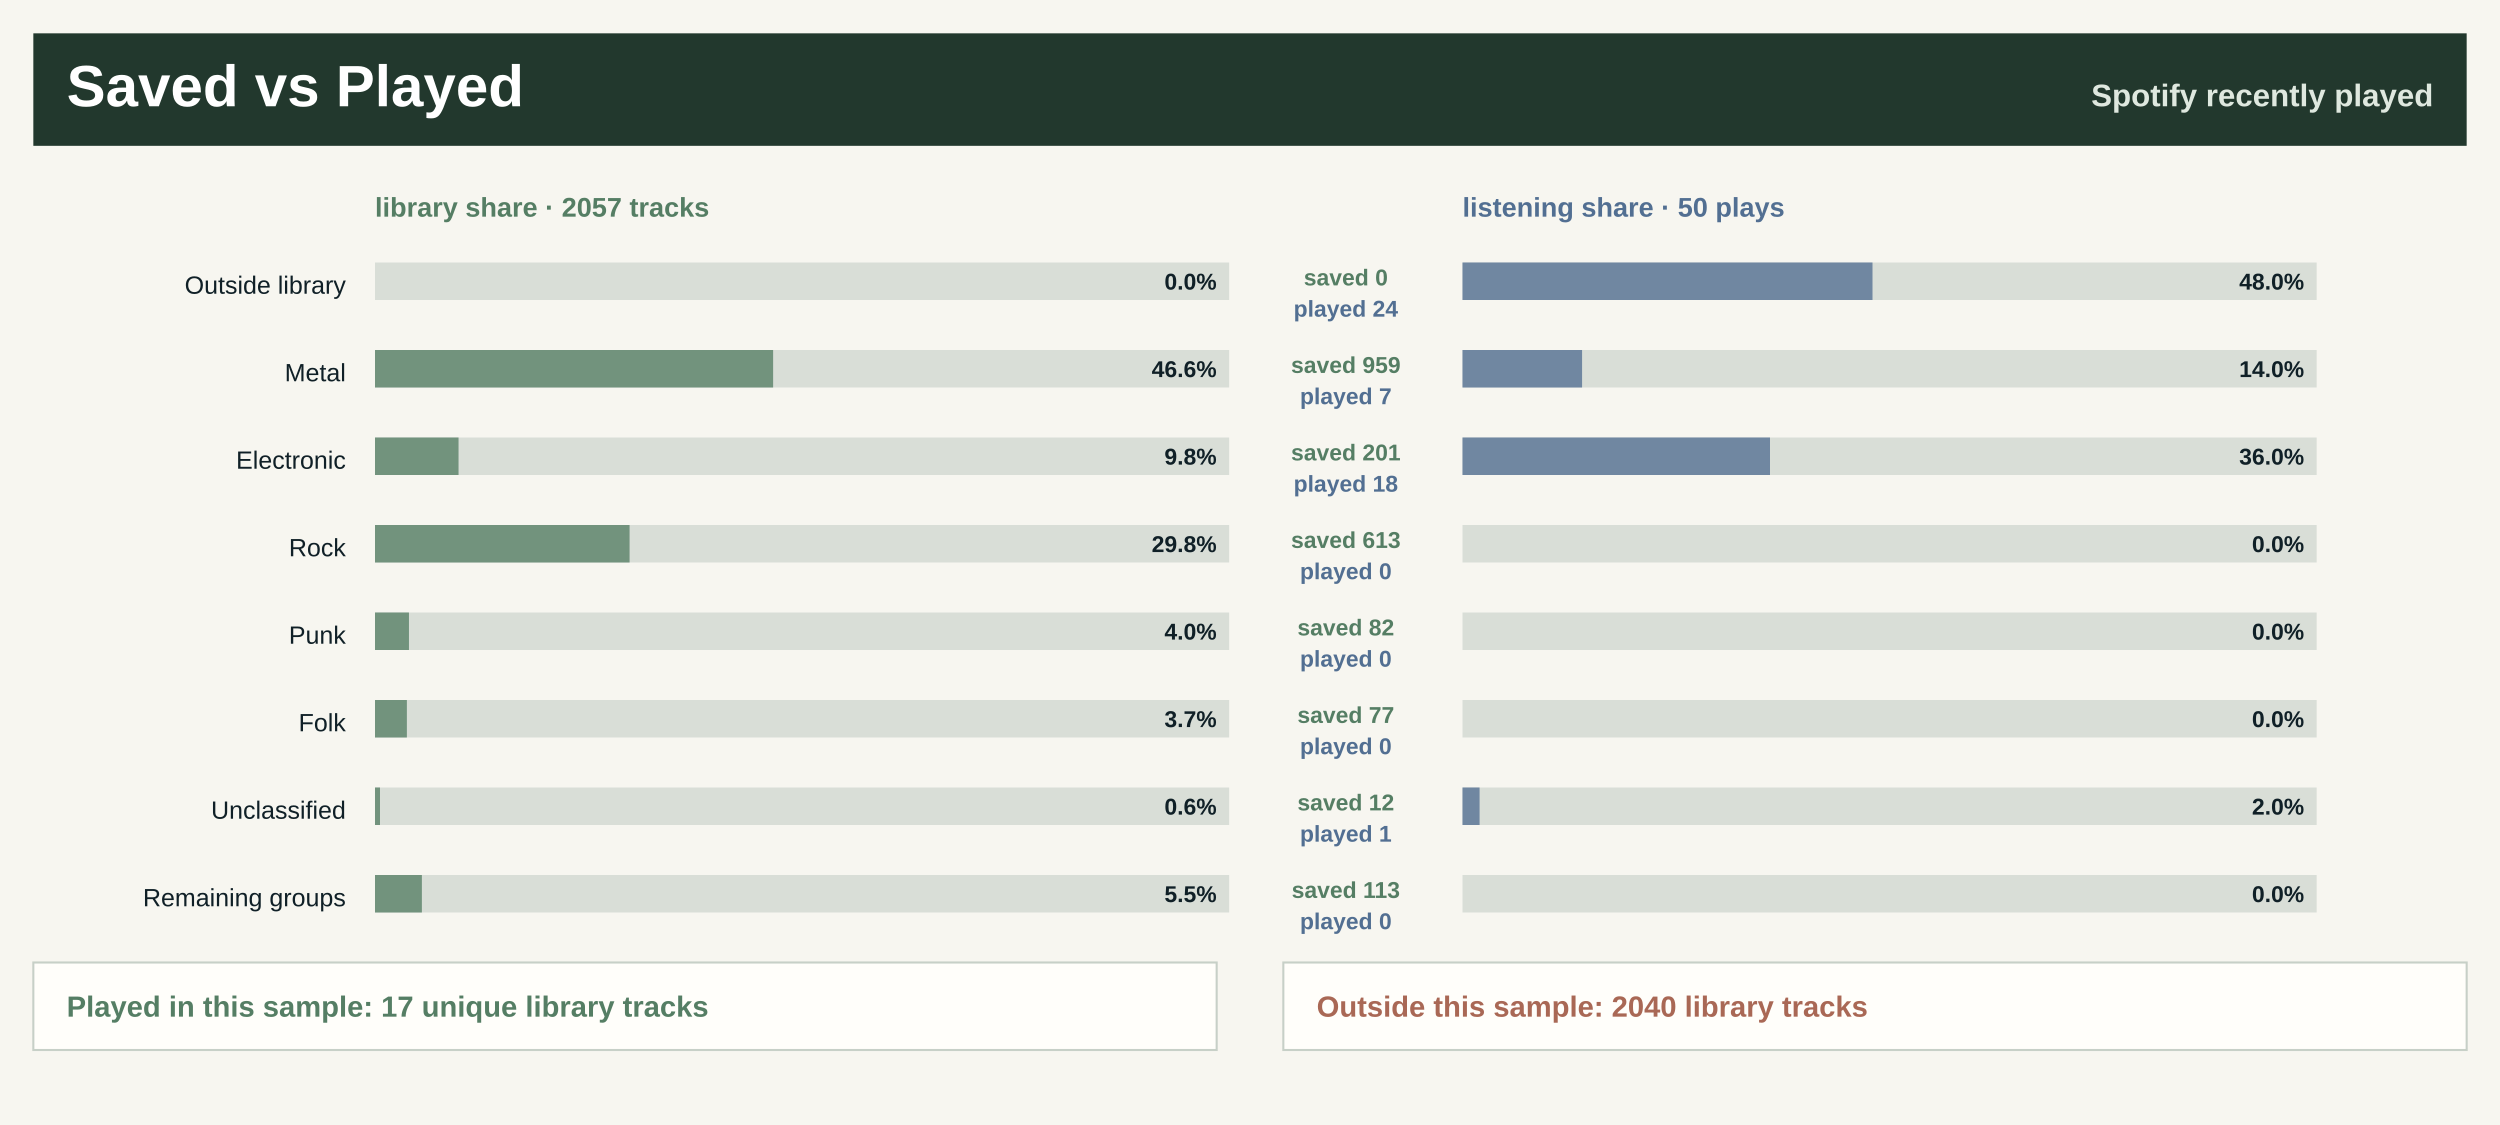
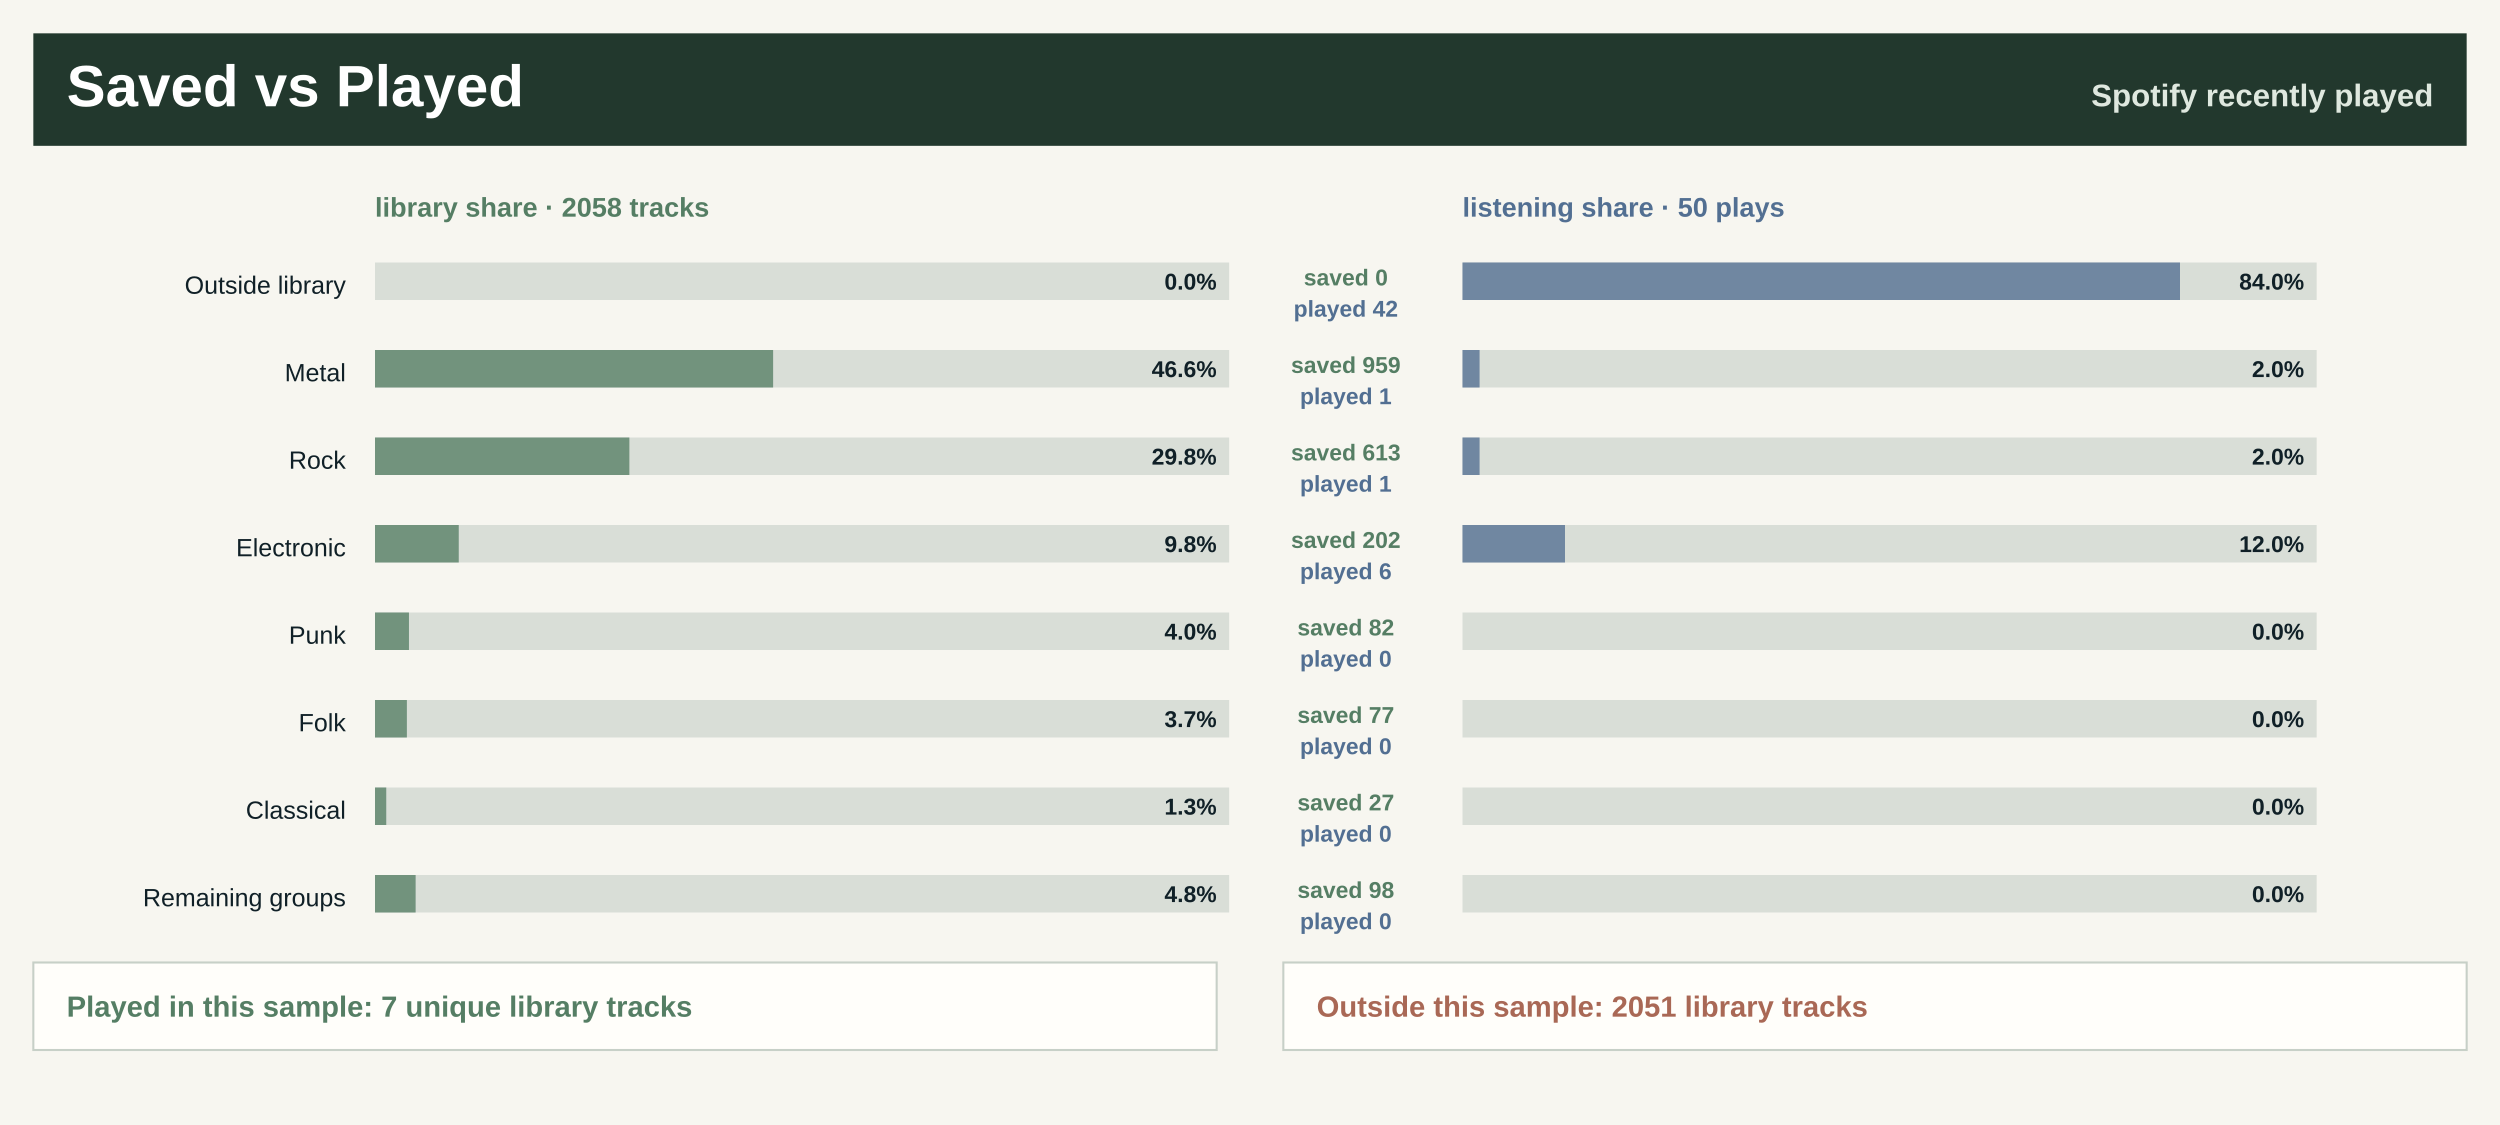
<svg xmlns="http://www.w3.org/2000/svg" width="1200" height="540" viewBox="0 0 1200 540" role="img" aria-label="Saved library versus recently played">
  <rect width="1200" height="540" fill="#f7f6f0" />
  <rect x="16" y="16" width="1168" height="54" fill="#22382d" />
  <text x="32.0" y="51.0" font-family="Segoe UI, Arial, sans-serif" font-size="28" font-weight="800" fill="#ffffff" text-anchor="start">Saved vs Played</text>
  <text x="1168.0" y="51.0" font-family="Segoe UI, Arial, sans-serif" font-size="15" font-weight="800" fill="#dfe8df" text-anchor="end">Spotify recently played</text>
-   <text x="180.0" y="104.0" font-family="Segoe UI, Arial, sans-serif" font-size="13" font-weight="800" fill="#557e64" text-anchor="start">library share · 2057 tracks</text>
+   <text x="180.0" y="104.0" font-family="Segoe UI, Arial, sans-serif" font-size="13" font-weight="800" fill="#557e64" text-anchor="start">library share · 2058 tracks</text>
  <text x="702.0" y="104.0" font-family="Segoe UI, Arial, sans-serif" font-size="13" font-weight="800" fill="#526f92" text-anchor="start">listening share · 50 plays</text>
  <text x="166.0" y="141.0" font-family="Segoe UI, Arial, sans-serif" font-size="12" font-weight="400" fill="#102027" text-anchor="end">Outside library</text>
  <rect x="180.0" y="126.0" width="410" height="18" fill="#d9ded7" />
  <rect x="180.0" y="126.0" width="0.0" height="18" fill="#557e64" fill-opacity="0.78" />
  <rect x="702.0" y="126.0" width="410" height="18" fill="#d9ded7" />
-   <rect x="702.0" y="126.0" width="196.8" height="18" fill="#526f92" fill-opacity="0.78" />
+   <rect x="702.0" y="126.0" width="344.4" height="18" fill="#526f92" fill-opacity="0.78" />
  <text x="584.0" y="139.0" font-family="Segoe UI, Arial, sans-serif" font-size="11" font-weight="800" fill="#102027" text-anchor="end">0.0%</text>
-   <text x="1106.0" y="139.0" font-family="Segoe UI, Arial, sans-serif" font-size="11" font-weight="800" fill="#102027" text-anchor="end">48.0%</text>
+   <text x="1106.0" y="139.0" font-family="Segoe UI, Arial, sans-serif" font-size="11" font-weight="800" fill="#102027" text-anchor="end">84.0%</text>
  <text x="646.0" y="137.0" font-family="Segoe UI, Arial, sans-serif" font-size="11" font-weight="800" fill="#557e64" text-anchor="middle">saved 0</text>
-   <text x="646.0" y="152.0" font-family="Segoe UI, Arial, sans-serif" font-size="11" font-weight="800" fill="#526f92" text-anchor="middle">played 24</text>
+   <text x="646.0" y="152.0" font-family="Segoe UI, Arial, sans-serif" font-size="11" font-weight="800" fill="#526f92" text-anchor="middle">played 42</text>
  <text x="166.0" y="183.0" font-family="Segoe UI, Arial, sans-serif" font-size="12" font-weight="400" fill="#102027" text-anchor="end">Metal</text>
  <rect x="180.0" y="168.0" width="410" height="18" fill="#d9ded7" />
  <rect x="180.0" y="168.0" width="191.1" height="18" fill="#557e64" fill-opacity="0.78" />
  <rect x="702.0" y="168.0" width="410" height="18" fill="#d9ded7" />
-   <rect x="702.0" y="168.0" width="57.4" height="18" fill="#526f92" fill-opacity="0.78" />
+   <rect x="702.0" y="168.0" width="8.2" height="18" fill="#526f92" fill-opacity="0.78" />
  <text x="584.0" y="181.0" font-family="Segoe UI, Arial, sans-serif" font-size="11" font-weight="800" fill="#102027" text-anchor="end">46.6%</text>
-   <text x="1106.0" y="181.0" font-family="Segoe UI, Arial, sans-serif" font-size="11" font-weight="800" fill="#102027" text-anchor="end">14.0%</text>
+   <text x="1106.0" y="181.0" font-family="Segoe UI, Arial, sans-serif" font-size="11" font-weight="800" fill="#102027" text-anchor="end">2.0%</text>
  <text x="646.0" y="179.0" font-family="Segoe UI, Arial, sans-serif" font-size="11" font-weight="800" fill="#557e64" text-anchor="middle">saved 959</text>
-   <text x="646.0" y="194.0" font-family="Segoe UI, Arial, sans-serif" font-size="11" font-weight="800" fill="#526f92" text-anchor="middle">played 7</text>
-   <text x="166.0" y="225.0" font-family="Segoe UI, Arial, sans-serif" font-size="12" font-weight="400" fill="#102027" text-anchor="end">Electronic</text>
+   <text x="646.0" y="194.0" font-family="Segoe UI, Arial, sans-serif" font-size="11" font-weight="800" fill="#526f92" text-anchor="middle">played 1</text>
+   <text x="166.0" y="225.0" font-family="Segoe UI, Arial, sans-serif" font-size="12" font-weight="400" fill="#102027" text-anchor="end">Rock</text>
  <rect x="180.0" y="210.0" width="410" height="18" fill="#d9ded7" />
-   <rect x="180.0" y="210.0" width="40.1" height="18" fill="#557e64" fill-opacity="0.78" />
+   <rect x="180.0" y="210.0" width="122.1" height="18" fill="#557e64" fill-opacity="0.78" />
  <rect x="702.0" y="210.0" width="410" height="18" fill="#d9ded7" />
-   <rect x="702.0" y="210.0" width="147.6" height="18" fill="#526f92" fill-opacity="0.78" />
-   <text x="584.0" y="223.0" font-family="Segoe UI, Arial, sans-serif" font-size="11" font-weight="800" fill="#102027" text-anchor="end">9.8%</text>
-   <text x="1106.0" y="223.0" font-family="Segoe UI, Arial, sans-serif" font-size="11" font-weight="800" fill="#102027" text-anchor="end">36.0%</text>
-   <text x="646.0" y="221.0" font-family="Segoe UI, Arial, sans-serif" font-size="11" font-weight="800" fill="#557e64" text-anchor="middle">saved 201</text>
-   <text x="646.0" y="236.0" font-family="Segoe UI, Arial, sans-serif" font-size="11" font-weight="800" fill="#526f92" text-anchor="middle">played 18</text>
-   <text x="166.0" y="267.0" font-family="Segoe UI, Arial, sans-serif" font-size="12" font-weight="400" fill="#102027" text-anchor="end">Rock</text>
+   <rect x="702.0" y="210.0" width="8.2" height="18" fill="#526f92" fill-opacity="0.78" />
+   <text x="584.0" y="223.0" font-family="Segoe UI, Arial, sans-serif" font-size="11" font-weight="800" fill="#102027" text-anchor="end">29.8%</text>
+   <text x="1106.0" y="223.0" font-family="Segoe UI, Arial, sans-serif" font-size="11" font-weight="800" fill="#102027" text-anchor="end">2.0%</text>
+   <text x="646.0" y="221.0" font-family="Segoe UI, Arial, sans-serif" font-size="11" font-weight="800" fill="#557e64" text-anchor="middle">saved 613</text>
+   <text x="646.0" y="236.0" font-family="Segoe UI, Arial, sans-serif" font-size="11" font-weight="800" fill="#526f92" text-anchor="middle">played 1</text>
+   <text x="166.0" y="267.0" font-family="Segoe UI, Arial, sans-serif" font-size="12" font-weight="400" fill="#102027" text-anchor="end">Electronic</text>
  <rect x="180.0" y="252.0" width="410" height="18" fill="#d9ded7" />
-   <rect x="180.0" y="252.0" width="122.2" height="18" fill="#557e64" fill-opacity="0.78" />
+   <rect x="180.0" y="252.0" width="40.2" height="18" fill="#557e64" fill-opacity="0.78" />
  <rect x="702.0" y="252.0" width="410" height="18" fill="#d9ded7" />
-   <rect x="702.0" y="252.0" width="0.0" height="18" fill="#526f92" fill-opacity="0.78" />
-   <text x="584.0" y="265.0" font-family="Segoe UI, Arial, sans-serif" font-size="11" font-weight="800" fill="#102027" text-anchor="end">29.8%</text>
-   <text x="1106.0" y="265.0" font-family="Segoe UI, Arial, sans-serif" font-size="11" font-weight="800" fill="#102027" text-anchor="end">0.0%</text>
-   <text x="646.0" y="263.0" font-family="Segoe UI, Arial, sans-serif" font-size="11" font-weight="800" fill="#557e64" text-anchor="middle">saved 613</text>
-   <text x="646.0" y="278.0" font-family="Segoe UI, Arial, sans-serif" font-size="11" font-weight="800" fill="#526f92" text-anchor="middle">played 0</text>
+   <rect x="702.0" y="252.0" width="49.2" height="18" fill="#526f92" fill-opacity="0.78" />
+   <text x="584.0" y="265.0" font-family="Segoe UI, Arial, sans-serif" font-size="11" font-weight="800" fill="#102027" text-anchor="end">9.8%</text>
+   <text x="1106.0" y="265.0" font-family="Segoe UI, Arial, sans-serif" font-size="11" font-weight="800" fill="#102027" text-anchor="end">12.0%</text>
+   <text x="646.0" y="263.0" font-family="Segoe UI, Arial, sans-serif" font-size="11" font-weight="800" fill="#557e64" text-anchor="middle">saved 202</text>
+   <text x="646.0" y="278.0" font-family="Segoe UI, Arial, sans-serif" font-size="11" font-weight="800" fill="#526f92" text-anchor="middle">played 6</text>
  <text x="166.0" y="309.0" font-family="Segoe UI, Arial, sans-serif" font-size="12" font-weight="400" fill="#102027" text-anchor="end">Punk</text>
  <rect x="180.0" y="294.0" width="410" height="18" fill="#d9ded7" />
  <rect x="180.0" y="294.0" width="16.3" height="18" fill="#557e64" fill-opacity="0.78" />
  <rect x="702.0" y="294.0" width="410" height="18" fill="#d9ded7" />
  <rect x="702.0" y="294.0" width="0.0" height="18" fill="#526f92" fill-opacity="0.78" />
  <text x="584.0" y="307.0" font-family="Segoe UI, Arial, sans-serif" font-size="11" font-weight="800" fill="#102027" text-anchor="end">4.0%</text>
  <text x="1106.0" y="307.0" font-family="Segoe UI, Arial, sans-serif" font-size="11" font-weight="800" fill="#102027" text-anchor="end">0.0%</text>
  <text x="646.0" y="305.0" font-family="Segoe UI, Arial, sans-serif" font-size="11" font-weight="800" fill="#557e64" text-anchor="middle">saved 82</text>
  <text x="646.0" y="320.0" font-family="Segoe UI, Arial, sans-serif" font-size="11" font-weight="800" fill="#526f92" text-anchor="middle">played 0</text>
  <text x="166.0" y="351.0" font-family="Segoe UI, Arial, sans-serif" font-size="12" font-weight="400" fill="#102027" text-anchor="end">Folk</text>
  <rect x="180.0" y="336.0" width="410" height="18" fill="#d9ded7" />
  <rect x="180.0" y="336.0" width="15.3" height="18" fill="#557e64" fill-opacity="0.78" />
  <rect x="702.0" y="336.0" width="410" height="18" fill="#d9ded7" />
  <rect x="702.0" y="336.0" width="0.0" height="18" fill="#526f92" fill-opacity="0.78" />
  <text x="584.0" y="349.0" font-family="Segoe UI, Arial, sans-serif" font-size="11" font-weight="800" fill="#102027" text-anchor="end">3.7%</text>
  <text x="1106.0" y="349.0" font-family="Segoe UI, Arial, sans-serif" font-size="11" font-weight="800" fill="#102027" text-anchor="end">0.0%</text>
  <text x="646.0" y="347.0" font-family="Segoe UI, Arial, sans-serif" font-size="11" font-weight="800" fill="#557e64" text-anchor="middle">saved 77</text>
  <text x="646.0" y="362.0" font-family="Segoe UI, Arial, sans-serif" font-size="11" font-weight="800" fill="#526f92" text-anchor="middle">played 0</text>
-   <text x="166.0" y="393.0" font-family="Segoe UI, Arial, sans-serif" font-size="12" font-weight="400" fill="#102027" text-anchor="end">Unclassified</text>
+   <text x="166.0" y="393.0" font-family="Segoe UI, Arial, sans-serif" font-size="12" font-weight="400" fill="#102027" text-anchor="end">Classical</text>
  <rect x="180.0" y="378.0" width="410" height="18" fill="#d9ded7" />
-   <rect x="180.0" y="378.0" width="2.4" height="18" fill="#557e64" fill-opacity="0.78" />
+   <rect x="180.0" y="378.0" width="5.4" height="18" fill="#557e64" fill-opacity="0.78" />
  <rect x="702.0" y="378.0" width="410" height="18" fill="#d9ded7" />
-   <rect x="702.0" y="378.0" width="8.2" height="18" fill="#526f92" fill-opacity="0.78" />
-   <text x="584.0" y="391.0" font-family="Segoe UI, Arial, sans-serif" font-size="11" font-weight="800" fill="#102027" text-anchor="end">0.6%</text>
-   <text x="1106.0" y="391.0" font-family="Segoe UI, Arial, sans-serif" font-size="11" font-weight="800" fill="#102027" text-anchor="end">2.0%</text>
-   <text x="646.0" y="389.0" font-family="Segoe UI, Arial, sans-serif" font-size="11" font-weight="800" fill="#557e64" text-anchor="middle">saved 12</text>
-   <text x="646.0" y="404.0" font-family="Segoe UI, Arial, sans-serif" font-size="11" font-weight="800" fill="#526f92" text-anchor="middle">played 1</text>
+   <rect x="702.0" y="378.0" width="0.0" height="18" fill="#526f92" fill-opacity="0.78" />
+   <text x="584.0" y="391.0" font-family="Segoe UI, Arial, sans-serif" font-size="11" font-weight="800" fill="#102027" text-anchor="end">1.3%</text>
+   <text x="1106.0" y="391.0" font-family="Segoe UI, Arial, sans-serif" font-size="11" font-weight="800" fill="#102027" text-anchor="end">0.0%</text>
+   <text x="646.0" y="389.0" font-family="Segoe UI, Arial, sans-serif" font-size="11" font-weight="800" fill="#557e64" text-anchor="middle">saved 27</text>
+   <text x="646.0" y="404.0" font-family="Segoe UI, Arial, sans-serif" font-size="11" font-weight="800" fill="#526f92" text-anchor="middle">played 0</text>
  <text x="166.0" y="435.0" font-family="Segoe UI, Arial, sans-serif" font-size="12" font-weight="400" fill="#102027" text-anchor="end">Remaining groups</text>
  <rect x="180.0" y="420.0" width="410" height="18" fill="#d9ded7" />
-   <rect x="180.0" y="420.0" width="22.5" height="18" fill="#557e64" fill-opacity="0.78" />
+   <rect x="180.0" y="420.0" width="19.5" height="18" fill="#557e64" fill-opacity="0.78" />
  <rect x="702.0" y="420.0" width="410" height="18" fill="#d9ded7" />
  <rect x="702.0" y="420.0" width="0.0" height="18" fill="#526f92" fill-opacity="0.78" />
-   <text x="584.0" y="433.0" font-family="Segoe UI, Arial, sans-serif" font-size="11" font-weight="800" fill="#102027" text-anchor="end">5.5%</text>
+   <text x="584.0" y="433.0" font-family="Segoe UI, Arial, sans-serif" font-size="11" font-weight="800" fill="#102027" text-anchor="end">4.8%</text>
  <text x="1106.0" y="433.0" font-family="Segoe UI, Arial, sans-serif" font-size="11" font-weight="800" fill="#102027" text-anchor="end">0.0%</text>
-   <text x="646.0" y="431.0" font-family="Segoe UI, Arial, sans-serif" font-size="11" font-weight="800" fill="#557e64" text-anchor="middle">saved 113</text>
+   <text x="646.0" y="431.0" font-family="Segoe UI, Arial, sans-serif" font-size="11" font-weight="800" fill="#557e64" text-anchor="middle">saved 98</text>
  <text x="646.0" y="446.0" font-family="Segoe UI, Arial, sans-serif" font-size="11" font-weight="800" fill="#526f92" text-anchor="middle">played 0</text>
  <rect x="16" y="462" width="568" height="42" fill="#fffefa" stroke="#c7d0c7" />
  <rect x="616" y="462" width="568" height="42" fill="#fffefa" stroke="#c7d0c7" />
-   <text x="32.0" y="488.0" font-family="Segoe UI, Arial, sans-serif" font-size="14" font-weight="800" fill="#557e64" text-anchor="start">Played in this sample: 17 unique library tracks</text>
-   <text x="632.0" y="488.0" font-family="Segoe UI, Arial, sans-serif" font-size="14" font-weight="800" fill="#a96855" text-anchor="start">Outside this sample: 2040 library tracks</text>
+   <text x="32.0" y="488.0" font-family="Segoe UI, Arial, sans-serif" font-size="14" font-weight="800" fill="#557e64" text-anchor="start">Played in this sample: 7 unique library tracks</text>
+   <text x="632.0" y="488.0" font-family="Segoe UI, Arial, sans-serif" font-size="14" font-weight="800" fill="#a96855" text-anchor="start">Outside this sample: 2051 library tracks</text>
</svg>
